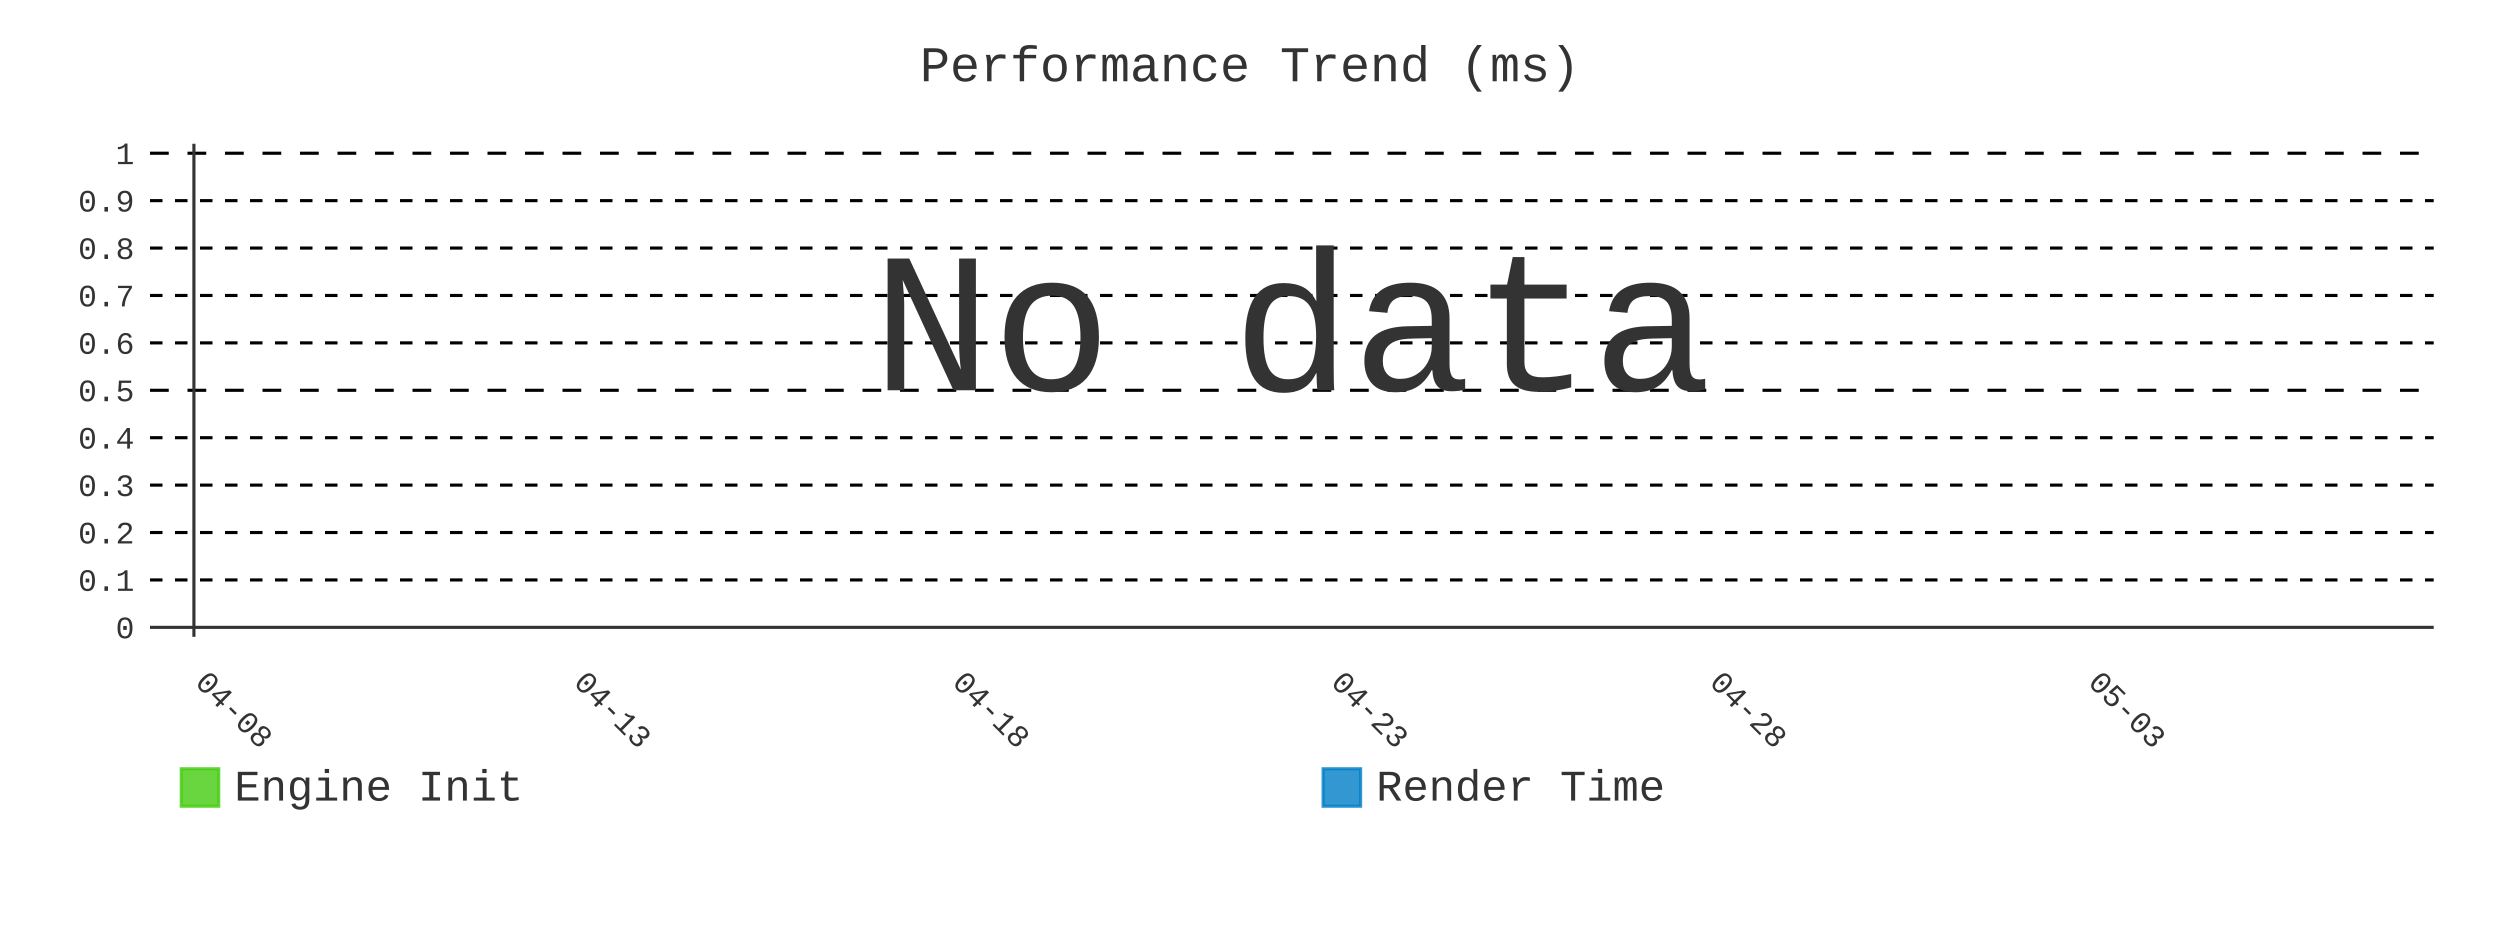
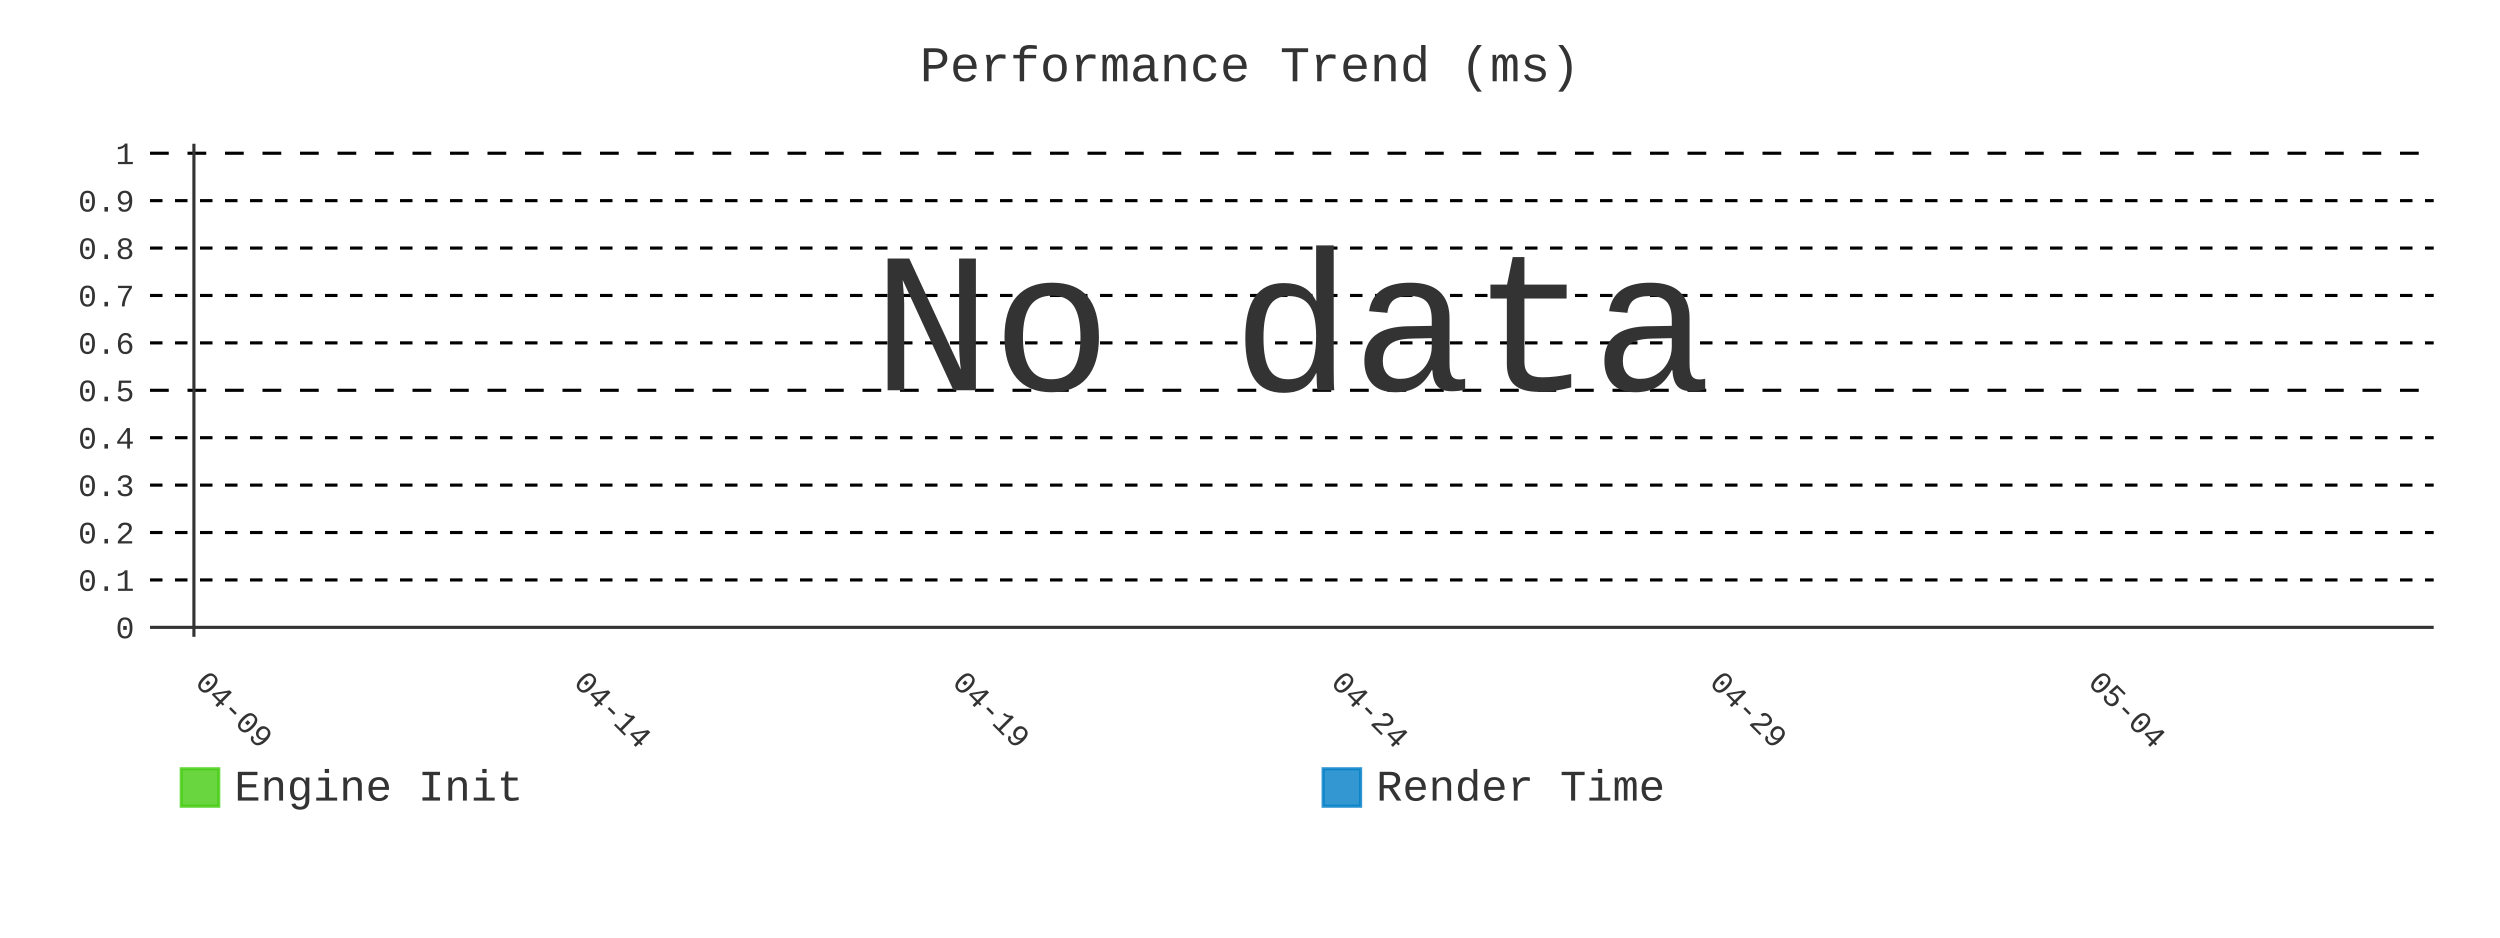
- <svg xmlns="http://www.w3.org/2000/svg" id="chart-5d261ae7-1856-41bf-bfa4-e03c418b6c23" class="pygal-chart" viewBox="0 0 800 300">
+ <svg xmlns="http://www.w3.org/2000/svg" id="chart-36db0352-050c-44bc-a776-c31edcbf8b3a" class="pygal-chart" viewBox="0 0 800 300">
  <defs>
-     <style type="text/css">#chart-5d261ae7-1856-41bf-bfa4-e03c418b6c23{-webkit-user-select:none;-webkit-font-smoothing:antialiased;font-family:Consolas,"Liberation Mono",Menlo,Courier,monospace}#chart-5d261ae7-1856-41bf-bfa4-e03c418b6c23 .title{font-family:Consolas,"Liberation Mono",Menlo,Courier,monospace;font-size:16px}#chart-5d261ae7-1856-41bf-bfa4-e03c418b6c23 .legends .legend text{font-family:Consolas,"Liberation Mono",Menlo,Courier,monospace;font-size:14px}#chart-5d261ae7-1856-41bf-bfa4-e03c418b6c23 .axis text{font-family:Consolas,"Liberation Mono",Menlo,Courier,monospace;font-size:10px}#chart-5d261ae7-1856-41bf-bfa4-e03c418b6c23 .axis text.major{font-family:Consolas,"Liberation Mono",Menlo,Courier,monospace;font-size:10px}#chart-5d261ae7-1856-41bf-bfa4-e03c418b6c23 .text-overlay text.value{font-family:Consolas,"Liberation Mono",Menlo,Courier,monospace;font-size:16px}#chart-5d261ae7-1856-41bf-bfa4-e03c418b6c23 .text-overlay text.label{font-family:Consolas,"Liberation Mono",Menlo,Courier,monospace;font-size:10px}#chart-5d261ae7-1856-41bf-bfa4-e03c418b6c23 .tooltip{font-family:Consolas,"Liberation Mono",Menlo,Courier,monospace;font-size:14px}#chart-5d261ae7-1856-41bf-bfa4-e03c418b6c23 text.no_data{font-family:Consolas,"Liberation Mono",Menlo,Courier,monospace;font-size:64px}
- #chart-5d261ae7-1856-41bf-bfa4-e03c418b6c23{background-color:transparent}#chart-5d261ae7-1856-41bf-bfa4-e03c418b6c23 path,#chart-5d261ae7-1856-41bf-bfa4-e03c418b6c23 line,#chart-5d261ae7-1856-41bf-bfa4-e03c418b6c23 rect,#chart-5d261ae7-1856-41bf-bfa4-e03c418b6c23 circle{-webkit-transition:400ms;-moz-transition:400ms;transition:400ms}#chart-5d261ae7-1856-41bf-bfa4-e03c418b6c23 .graph &gt; .background{fill:transparent}#chart-5d261ae7-1856-41bf-bfa4-e03c418b6c23 .plot &gt; .background{fill:transparent}#chart-5d261ae7-1856-41bf-bfa4-e03c418b6c23 .graph{fill:#333}#chart-5d261ae7-1856-41bf-bfa4-e03c418b6c23 text.no_data{fill:#333}#chart-5d261ae7-1856-41bf-bfa4-e03c418b6c23 .title{fill:#333}#chart-5d261ae7-1856-41bf-bfa4-e03c418b6c23 .legends .legend text{fill:#333}#chart-5d261ae7-1856-41bf-bfa4-e03c418b6c23 .legends .legend:hover text{fill:#333}#chart-5d261ae7-1856-41bf-bfa4-e03c418b6c23 .axis .line{stroke:#333}#chart-5d261ae7-1856-41bf-bfa4-e03c418b6c23 .axis .guide.line{stroke:#666}#chart-5d261ae7-1856-41bf-bfa4-e03c418b6c23 .axis .major.line{stroke:#333}#chart-5d261ae7-1856-41bf-bfa4-e03c418b6c23 .axis text.major{fill:#333}#chart-5d261ae7-1856-41bf-bfa4-e03c418b6c23 .axis.y .guides:hover .guide.line,#chart-5d261ae7-1856-41bf-bfa4-e03c418b6c23 .line-graph .axis.x .guides:hover .guide.line,#chart-5d261ae7-1856-41bf-bfa4-e03c418b6c23 .stackedline-graph .axis.x .guides:hover .guide.line,#chart-5d261ae7-1856-41bf-bfa4-e03c418b6c23 .xy-graph .axis.x .guides:hover .guide.line{stroke:#333}#chart-5d261ae7-1856-41bf-bfa4-e03c418b6c23 .axis .guides:hover text{fill:#333}#chart-5d261ae7-1856-41bf-bfa4-e03c418b6c23 .reactive{fill-opacity:.8;stroke-opacity:.8;stroke-width:1}#chart-5d261ae7-1856-41bf-bfa4-e03c418b6c23 .ci{stroke:#333}#chart-5d261ae7-1856-41bf-bfa4-e03c418b6c23 .reactive.active,#chart-5d261ae7-1856-41bf-bfa4-e03c418b6c23 .active .reactive{fill-opacity:.9;stroke-opacity:.9;stroke-width:4}#chart-5d261ae7-1856-41bf-bfa4-e03c418b6c23 .ci .reactive.active{stroke-width:1.5}#chart-5d261ae7-1856-41bf-bfa4-e03c418b6c23 .series text{fill:#333}#chart-5d261ae7-1856-41bf-bfa4-e03c418b6c23 .tooltip rect{fill:transparent;stroke:#333;-webkit-transition:opacity 400ms;-moz-transition:opacity 400ms;transition:opacity 400ms}#chart-5d261ae7-1856-41bf-bfa4-e03c418b6c23 .tooltip .label{fill:#333}#chart-5d261ae7-1856-41bf-bfa4-e03c418b6c23 .tooltip .label{fill:#333}#chart-5d261ae7-1856-41bf-bfa4-e03c418b6c23 .tooltip .legend{font-size:.8em;fill:#666}#chart-5d261ae7-1856-41bf-bfa4-e03c418b6c23 .tooltip .x_label{font-size:.6em;fill:#333}#chart-5d261ae7-1856-41bf-bfa4-e03c418b6c23 .tooltip .xlink{font-size:.5em;text-decoration:underline}#chart-5d261ae7-1856-41bf-bfa4-e03c418b6c23 .tooltip .value{font-size:1.5em}#chart-5d261ae7-1856-41bf-bfa4-e03c418b6c23 .bound{font-size:.5em}#chart-5d261ae7-1856-41bf-bfa4-e03c418b6c23 .max-value{font-size:.75em;fill:#666}#chart-5d261ae7-1856-41bf-bfa4-e03c418b6c23 .map-element{fill:transparent;stroke:#666 !important}#chart-5d261ae7-1856-41bf-bfa4-e03c418b6c23 .map-element .reactive{fill-opacity:inherit;stroke-opacity:inherit}#chart-5d261ae7-1856-41bf-bfa4-e03c418b6c23 .color-0,#chart-5d261ae7-1856-41bf-bfa4-e03c418b6c23 .color-0 a:visited{stroke:#4c1;fill:#4c1}#chart-5d261ae7-1856-41bf-bfa4-e03c418b6c23 .color-1,#chart-5d261ae7-1856-41bf-bfa4-e03c418b6c23 .color-1 a:visited{stroke:#007ec6;fill:#007ec6}#chart-5d261ae7-1856-41bf-bfa4-e03c418b6c23 .text-overlay .color-0 text{fill:black}#chart-5d261ae7-1856-41bf-bfa4-e03c418b6c23 .text-overlay .color-1 text{fill:black}
- #chart-5d261ae7-1856-41bf-bfa4-e03c418b6c23 text.no_data{text-anchor:middle}#chart-5d261ae7-1856-41bf-bfa4-e03c418b6c23 .guide.line{fill:none}#chart-5d261ae7-1856-41bf-bfa4-e03c418b6c23 .centered{text-anchor:middle}#chart-5d261ae7-1856-41bf-bfa4-e03c418b6c23 .title{text-anchor:middle}#chart-5d261ae7-1856-41bf-bfa4-e03c418b6c23 .legends .legend text{fill-opacity:1}#chart-5d261ae7-1856-41bf-bfa4-e03c418b6c23 .axis.x text{text-anchor:middle}#chart-5d261ae7-1856-41bf-bfa4-e03c418b6c23 .axis.x:not(.web) text[transform]{text-anchor:start}#chart-5d261ae7-1856-41bf-bfa4-e03c418b6c23 .axis.x:not(.web) text[transform].backwards{text-anchor:end}#chart-5d261ae7-1856-41bf-bfa4-e03c418b6c23 .axis.y text{text-anchor:end}#chart-5d261ae7-1856-41bf-bfa4-e03c418b6c23 .axis.y text[transform].backwards{text-anchor:start}#chart-5d261ae7-1856-41bf-bfa4-e03c418b6c23 .axis.y2 text{text-anchor:start}#chart-5d261ae7-1856-41bf-bfa4-e03c418b6c23 .axis.y2 text[transform].backwards{text-anchor:end}#chart-5d261ae7-1856-41bf-bfa4-e03c418b6c23 .axis .guide.line{stroke-dasharray:4,4;stroke:black}#chart-5d261ae7-1856-41bf-bfa4-e03c418b6c23 .axis .major.guide.line{stroke-dasharray:6,6;stroke:black}#chart-5d261ae7-1856-41bf-bfa4-e03c418b6c23 .horizontal .axis.y .guide.line,#chart-5d261ae7-1856-41bf-bfa4-e03c418b6c23 .horizontal .axis.y2 .guide.line,#chart-5d261ae7-1856-41bf-bfa4-e03c418b6c23 .vertical .axis.x .guide.line{opacity:0}#chart-5d261ae7-1856-41bf-bfa4-e03c418b6c23 .horizontal .axis.always_show .guide.line,#chart-5d261ae7-1856-41bf-bfa4-e03c418b6c23 .vertical .axis.always_show .guide.line{opacity:1 !important}#chart-5d261ae7-1856-41bf-bfa4-e03c418b6c23 .axis.y .guides:hover .guide.line,#chart-5d261ae7-1856-41bf-bfa4-e03c418b6c23 .axis.y2 .guides:hover .guide.line,#chart-5d261ae7-1856-41bf-bfa4-e03c418b6c23 .axis.x .guides:hover .guide.line{opacity:1}#chart-5d261ae7-1856-41bf-bfa4-e03c418b6c23 .axis .guides:hover text{opacity:1}#chart-5d261ae7-1856-41bf-bfa4-e03c418b6c23 .nofill{fill:none}#chart-5d261ae7-1856-41bf-bfa4-e03c418b6c23 .subtle-fill{fill-opacity:.2}#chart-5d261ae7-1856-41bf-bfa4-e03c418b6c23 .dot{stroke-width:1px;fill-opacity:1;stroke-opacity:1}#chart-5d261ae7-1856-41bf-bfa4-e03c418b6c23 .dot.active{stroke-width:5px}#chart-5d261ae7-1856-41bf-bfa4-e03c418b6c23 .dot.negative{fill:transparent}#chart-5d261ae7-1856-41bf-bfa4-e03c418b6c23 text,#chart-5d261ae7-1856-41bf-bfa4-e03c418b6c23 tspan{stroke:none !important}#chart-5d261ae7-1856-41bf-bfa4-e03c418b6c23 .series text.active{opacity:1}#chart-5d261ae7-1856-41bf-bfa4-e03c418b6c23 .tooltip rect{fill-opacity:.95;stroke-width:.5}#chart-5d261ae7-1856-41bf-bfa4-e03c418b6c23 .tooltip text{fill-opacity:1}#chart-5d261ae7-1856-41bf-bfa4-e03c418b6c23 .showable{visibility:hidden}#chart-5d261ae7-1856-41bf-bfa4-e03c418b6c23 .showable.shown{visibility:visible}#chart-5d261ae7-1856-41bf-bfa4-e03c418b6c23 .gauge-background{fill:rgba(229,229,229,1);stroke:none}#chart-5d261ae7-1856-41bf-bfa4-e03c418b6c23 .bg-lines{stroke:transparent;stroke-width:2px}</style>
+     <style type="text/css">#chart-36db0352-050c-44bc-a776-c31edcbf8b3a{-webkit-user-select:none;-webkit-font-smoothing:antialiased;font-family:Consolas,"Liberation Mono",Menlo,Courier,monospace}#chart-36db0352-050c-44bc-a776-c31edcbf8b3a .title{font-family:Consolas,"Liberation Mono",Menlo,Courier,monospace;font-size:16px}#chart-36db0352-050c-44bc-a776-c31edcbf8b3a .legends .legend text{font-family:Consolas,"Liberation Mono",Menlo,Courier,monospace;font-size:14px}#chart-36db0352-050c-44bc-a776-c31edcbf8b3a .axis text{font-family:Consolas,"Liberation Mono",Menlo,Courier,monospace;font-size:10px}#chart-36db0352-050c-44bc-a776-c31edcbf8b3a .axis text.major{font-family:Consolas,"Liberation Mono",Menlo,Courier,monospace;font-size:10px}#chart-36db0352-050c-44bc-a776-c31edcbf8b3a .text-overlay text.value{font-family:Consolas,"Liberation Mono",Menlo,Courier,monospace;font-size:16px}#chart-36db0352-050c-44bc-a776-c31edcbf8b3a .text-overlay text.label{font-family:Consolas,"Liberation Mono",Menlo,Courier,monospace;font-size:10px}#chart-36db0352-050c-44bc-a776-c31edcbf8b3a .tooltip{font-family:Consolas,"Liberation Mono",Menlo,Courier,monospace;font-size:14px}#chart-36db0352-050c-44bc-a776-c31edcbf8b3a text.no_data{font-family:Consolas,"Liberation Mono",Menlo,Courier,monospace;font-size:64px}
+ #chart-36db0352-050c-44bc-a776-c31edcbf8b3a{background-color:transparent}#chart-36db0352-050c-44bc-a776-c31edcbf8b3a path,#chart-36db0352-050c-44bc-a776-c31edcbf8b3a line,#chart-36db0352-050c-44bc-a776-c31edcbf8b3a rect,#chart-36db0352-050c-44bc-a776-c31edcbf8b3a circle{-webkit-transition:400ms;-moz-transition:400ms;transition:400ms}#chart-36db0352-050c-44bc-a776-c31edcbf8b3a .graph &gt; .background{fill:transparent}#chart-36db0352-050c-44bc-a776-c31edcbf8b3a .plot &gt; .background{fill:transparent}#chart-36db0352-050c-44bc-a776-c31edcbf8b3a .graph{fill:#333}#chart-36db0352-050c-44bc-a776-c31edcbf8b3a text.no_data{fill:#333}#chart-36db0352-050c-44bc-a776-c31edcbf8b3a .title{fill:#333}#chart-36db0352-050c-44bc-a776-c31edcbf8b3a .legends .legend text{fill:#333}#chart-36db0352-050c-44bc-a776-c31edcbf8b3a .legends .legend:hover text{fill:#333}#chart-36db0352-050c-44bc-a776-c31edcbf8b3a .axis .line{stroke:#333}#chart-36db0352-050c-44bc-a776-c31edcbf8b3a .axis .guide.line{stroke:#666}#chart-36db0352-050c-44bc-a776-c31edcbf8b3a .axis .major.line{stroke:#333}#chart-36db0352-050c-44bc-a776-c31edcbf8b3a .axis text.major{fill:#333}#chart-36db0352-050c-44bc-a776-c31edcbf8b3a .axis.y .guides:hover .guide.line,#chart-36db0352-050c-44bc-a776-c31edcbf8b3a .line-graph .axis.x .guides:hover .guide.line,#chart-36db0352-050c-44bc-a776-c31edcbf8b3a .stackedline-graph .axis.x .guides:hover .guide.line,#chart-36db0352-050c-44bc-a776-c31edcbf8b3a .xy-graph .axis.x .guides:hover .guide.line{stroke:#333}#chart-36db0352-050c-44bc-a776-c31edcbf8b3a .axis .guides:hover text{fill:#333}#chart-36db0352-050c-44bc-a776-c31edcbf8b3a .reactive{fill-opacity:.8;stroke-opacity:.8;stroke-width:1}#chart-36db0352-050c-44bc-a776-c31edcbf8b3a .ci{stroke:#333}#chart-36db0352-050c-44bc-a776-c31edcbf8b3a .reactive.active,#chart-36db0352-050c-44bc-a776-c31edcbf8b3a .active .reactive{fill-opacity:.9;stroke-opacity:.9;stroke-width:4}#chart-36db0352-050c-44bc-a776-c31edcbf8b3a .ci .reactive.active{stroke-width:1.5}#chart-36db0352-050c-44bc-a776-c31edcbf8b3a .series text{fill:#333}#chart-36db0352-050c-44bc-a776-c31edcbf8b3a .tooltip rect{fill:transparent;stroke:#333;-webkit-transition:opacity 400ms;-moz-transition:opacity 400ms;transition:opacity 400ms}#chart-36db0352-050c-44bc-a776-c31edcbf8b3a .tooltip .label{fill:#333}#chart-36db0352-050c-44bc-a776-c31edcbf8b3a .tooltip .label{fill:#333}#chart-36db0352-050c-44bc-a776-c31edcbf8b3a .tooltip .legend{font-size:.8em;fill:#666}#chart-36db0352-050c-44bc-a776-c31edcbf8b3a .tooltip .x_label{font-size:.6em;fill:#333}#chart-36db0352-050c-44bc-a776-c31edcbf8b3a .tooltip .xlink{font-size:.5em;text-decoration:underline}#chart-36db0352-050c-44bc-a776-c31edcbf8b3a .tooltip .value{font-size:1.5em}#chart-36db0352-050c-44bc-a776-c31edcbf8b3a .bound{font-size:.5em}#chart-36db0352-050c-44bc-a776-c31edcbf8b3a .max-value{font-size:.75em;fill:#666}#chart-36db0352-050c-44bc-a776-c31edcbf8b3a .map-element{fill:transparent;stroke:#666 !important}#chart-36db0352-050c-44bc-a776-c31edcbf8b3a .map-element .reactive{fill-opacity:inherit;stroke-opacity:inherit}#chart-36db0352-050c-44bc-a776-c31edcbf8b3a .color-0,#chart-36db0352-050c-44bc-a776-c31edcbf8b3a .color-0 a:visited{stroke:#4c1;fill:#4c1}#chart-36db0352-050c-44bc-a776-c31edcbf8b3a .color-1,#chart-36db0352-050c-44bc-a776-c31edcbf8b3a .color-1 a:visited{stroke:#007ec6;fill:#007ec6}#chart-36db0352-050c-44bc-a776-c31edcbf8b3a .text-overlay .color-0 text{fill:black}#chart-36db0352-050c-44bc-a776-c31edcbf8b3a .text-overlay .color-1 text{fill:black}
+ #chart-36db0352-050c-44bc-a776-c31edcbf8b3a text.no_data{text-anchor:middle}#chart-36db0352-050c-44bc-a776-c31edcbf8b3a .guide.line{fill:none}#chart-36db0352-050c-44bc-a776-c31edcbf8b3a .centered{text-anchor:middle}#chart-36db0352-050c-44bc-a776-c31edcbf8b3a .title{text-anchor:middle}#chart-36db0352-050c-44bc-a776-c31edcbf8b3a .legends .legend text{fill-opacity:1}#chart-36db0352-050c-44bc-a776-c31edcbf8b3a .axis.x text{text-anchor:middle}#chart-36db0352-050c-44bc-a776-c31edcbf8b3a .axis.x:not(.web) text[transform]{text-anchor:start}#chart-36db0352-050c-44bc-a776-c31edcbf8b3a .axis.x:not(.web) text[transform].backwards{text-anchor:end}#chart-36db0352-050c-44bc-a776-c31edcbf8b3a .axis.y text{text-anchor:end}#chart-36db0352-050c-44bc-a776-c31edcbf8b3a .axis.y text[transform].backwards{text-anchor:start}#chart-36db0352-050c-44bc-a776-c31edcbf8b3a .axis.y2 text{text-anchor:start}#chart-36db0352-050c-44bc-a776-c31edcbf8b3a .axis.y2 text[transform].backwards{text-anchor:end}#chart-36db0352-050c-44bc-a776-c31edcbf8b3a .axis .guide.line{stroke-dasharray:4,4;stroke:black}#chart-36db0352-050c-44bc-a776-c31edcbf8b3a .axis .major.guide.line{stroke-dasharray:6,6;stroke:black}#chart-36db0352-050c-44bc-a776-c31edcbf8b3a .horizontal .axis.y .guide.line,#chart-36db0352-050c-44bc-a776-c31edcbf8b3a .horizontal .axis.y2 .guide.line,#chart-36db0352-050c-44bc-a776-c31edcbf8b3a .vertical .axis.x .guide.line{opacity:0}#chart-36db0352-050c-44bc-a776-c31edcbf8b3a .horizontal .axis.always_show .guide.line,#chart-36db0352-050c-44bc-a776-c31edcbf8b3a .vertical .axis.always_show .guide.line{opacity:1 !important}#chart-36db0352-050c-44bc-a776-c31edcbf8b3a .axis.y .guides:hover .guide.line,#chart-36db0352-050c-44bc-a776-c31edcbf8b3a .axis.y2 .guides:hover .guide.line,#chart-36db0352-050c-44bc-a776-c31edcbf8b3a .axis.x .guides:hover .guide.line{opacity:1}#chart-36db0352-050c-44bc-a776-c31edcbf8b3a .axis .guides:hover text{opacity:1}#chart-36db0352-050c-44bc-a776-c31edcbf8b3a .nofill{fill:none}#chart-36db0352-050c-44bc-a776-c31edcbf8b3a .subtle-fill{fill-opacity:.2}#chart-36db0352-050c-44bc-a776-c31edcbf8b3a .dot{stroke-width:1px;fill-opacity:1;stroke-opacity:1}#chart-36db0352-050c-44bc-a776-c31edcbf8b3a .dot.active{stroke-width:5px}#chart-36db0352-050c-44bc-a776-c31edcbf8b3a .dot.negative{fill:transparent}#chart-36db0352-050c-44bc-a776-c31edcbf8b3a text,#chart-36db0352-050c-44bc-a776-c31edcbf8b3a tspan{stroke:none !important}#chart-36db0352-050c-44bc-a776-c31edcbf8b3a .series text.active{opacity:1}#chart-36db0352-050c-44bc-a776-c31edcbf8b3a .tooltip rect{fill-opacity:.95;stroke-width:.5}#chart-36db0352-050c-44bc-a776-c31edcbf8b3a .tooltip text{fill-opacity:1}#chart-36db0352-050c-44bc-a776-c31edcbf8b3a .showable{visibility:hidden}#chart-36db0352-050c-44bc-a776-c31edcbf8b3a .showable.shown{visibility:visible}#chart-36db0352-050c-44bc-a776-c31edcbf8b3a .gauge-background{fill:rgba(229,229,229,1);stroke:none}#chart-36db0352-050c-44bc-a776-c31edcbf8b3a .bg-lines{stroke:transparent;stroke-width:2px}</style>
  </defs>
  <g class="graph line-graph vertical">
    <rect x="0" y="0" width="800" height="300" class="background" />
    <g transform="translate(48, 46)" class="plot">
      <rect x="0" y="0" width="730.787" height="157.787" class="background" />
      <g class="axis y always_show">
        <g class="guides">
          <path d="M0 154.752 h730.787" class="axis major line" />
          <text x="-5" y="158.252" class="major">0</text>
        </g>
        <g class="guides">
          <path d="M0 139.581 h730.787" class="guide line" />
          <text x="-5" y="143.081" class="">0.1</text>
        </g>
        <g class="guides">
          <path d="M0 124.409 h730.787" class="guide line" />
          <text x="-5" y="127.909" class="">0.2</text>
        </g>
        <g class="guides">
          <path d="M0 109.237 h730.787" class="guide line" />
          <text x="-5" y="112.737" class="">0.3</text>
        </g>
        <g class="guides">
          <path d="M0 94.065 h730.787" class="guide line" />
          <text x="-5" y="97.565" class="">0.4</text>
        </g>
        <g class="guides">
          <path d="M0 78.893 h730.787" class="major guide line" />
          <text x="-5" y="82.393" class="major">0.5</text>
        </g>
        <g class="guides">
          <path d="M0 63.722 h730.787" class="guide line" />
          <text x="-5" y="67.222" class="">0.6</text>
        </g>
        <g class="guides">
          <path d="M0 48.55 h730.787" class="guide line" />
          <text x="-5" y="52.05" class="">0.7</text>
        </g>
        <g class="guides">
          <path d="M0 33.378 h730.787" class="guide line" />
          <text x="-5" y="36.878" class="">0.8</text>
        </g>
        <g class="guides">
          <path d="M0 18.206 h730.787" class="guide line" />
          <text x="-5" y="21.706" class="">0.9</text>
        </g>
        <g class="guides">
          <path d="M0 3.034 h730.787" class="major guide line" />
          <text x="-5" y="6.534" class="major">1</text>
        </g>
      </g>
      <g class="axis x">
        <g class="guides">
          <path d="M14.054 0 v157.787" class="major line" />
-           <text x="14.054" y="172.787" class="major" transform="rotate(45 14.05359 172.7868)">04-08</text>
+           <text x="14.054" y="172.787" class="major" transform="rotate(45 14.05359 172.7868)">04-09</text>
        </g>
        <g class="guides">
          <path d="M135.205 0 v157.787" class="major guide line" />
-           <text x="135.205" y="172.787" class="major" transform="rotate(45 135.2052 172.7868)">04-13</text>
+           <text x="135.205" y="172.787" class="major" transform="rotate(45 135.2052 172.7868)">04-14</text>
        </g>
        <g class="guides">
          <path d="M256.357 0 v157.787" class="major guide line" />
-           <text x="256.357" y="172.787" class="major" transform="rotate(45 256.3569 172.7868)">04-18</text>
+           <text x="256.357" y="172.787" class="major" transform="rotate(45 256.3569 172.7868)">04-19</text>
        </g>
        <g class="guides">
          <path d="M377.509 0 v157.787" class="major guide line" />
-           <text x="377.509" y="172.787" class="major" transform="rotate(45 377.5086 172.7868)">04-23</text>
+           <text x="377.509" y="172.787" class="major" transform="rotate(45 377.5086 172.7868)">04-24</text>
        </g>
        <g class="guides">
          <path d="M498.66 0 v157.787" class="major guide line" />
-           <text x="498.66" y="172.787" class="major" transform="rotate(45 498.6602 172.7868)">04-28</text>
+           <text x="498.66" y="172.787" class="major" transform="rotate(45 498.6602 172.7868)">04-29</text>
        </g>
        <g class="guides">
          <path d="M619.812 0 v157.787" class="major guide line" />
-           <text x="619.812" y="172.787" class="major" transform="rotate(45 619.8119 172.7868)">05-03</text>
+           <text x="619.812" y="172.787" class="major" transform="rotate(45 619.8119 172.7868)">05-04</text>
        </g>
      </g>
    </g>
    <g class="titles">
      <text x="400.0" y="26" class="title plot_title">Performance Trend (ms)</text>
    </g>
    <g transform="translate(48, 46)" class="plot overlay" />
    <g transform="translate(48, 46)" class="plot text-overlay">
      <text x="365.393" y="78.893" class="no_data">No data</text>
    </g>
    <g transform="translate(48, 46)" class="plot tooltip-overlay">
      <g transform="translate(0 0)" style="opacity: 0" class="tooltip">
        <rect rx="0" ry="0" width="0" height="0" class="tooltip-box" />
        <g class="text" />
      </g>
    </g>
    <g transform="translate(58, 245)" class="legends">
      <g id="activate-serie-0" class="legend reactive activate-serie">
        <rect x="0.0" y="1.0" width="12" height="12" class="color-0 reactive" />
        <text x="17.0" y="11.2">Engine Init</text>
      </g>
      <g id="activate-serie-1" class="legend reactive activate-serie">
        <rect x="365.393" y="1.0" width="12" height="12" class="color-1 reactive" />
        <text x="382.393" y="11.2">Render Time</text>
      </g>
    </g>
  </g>
</svg>
